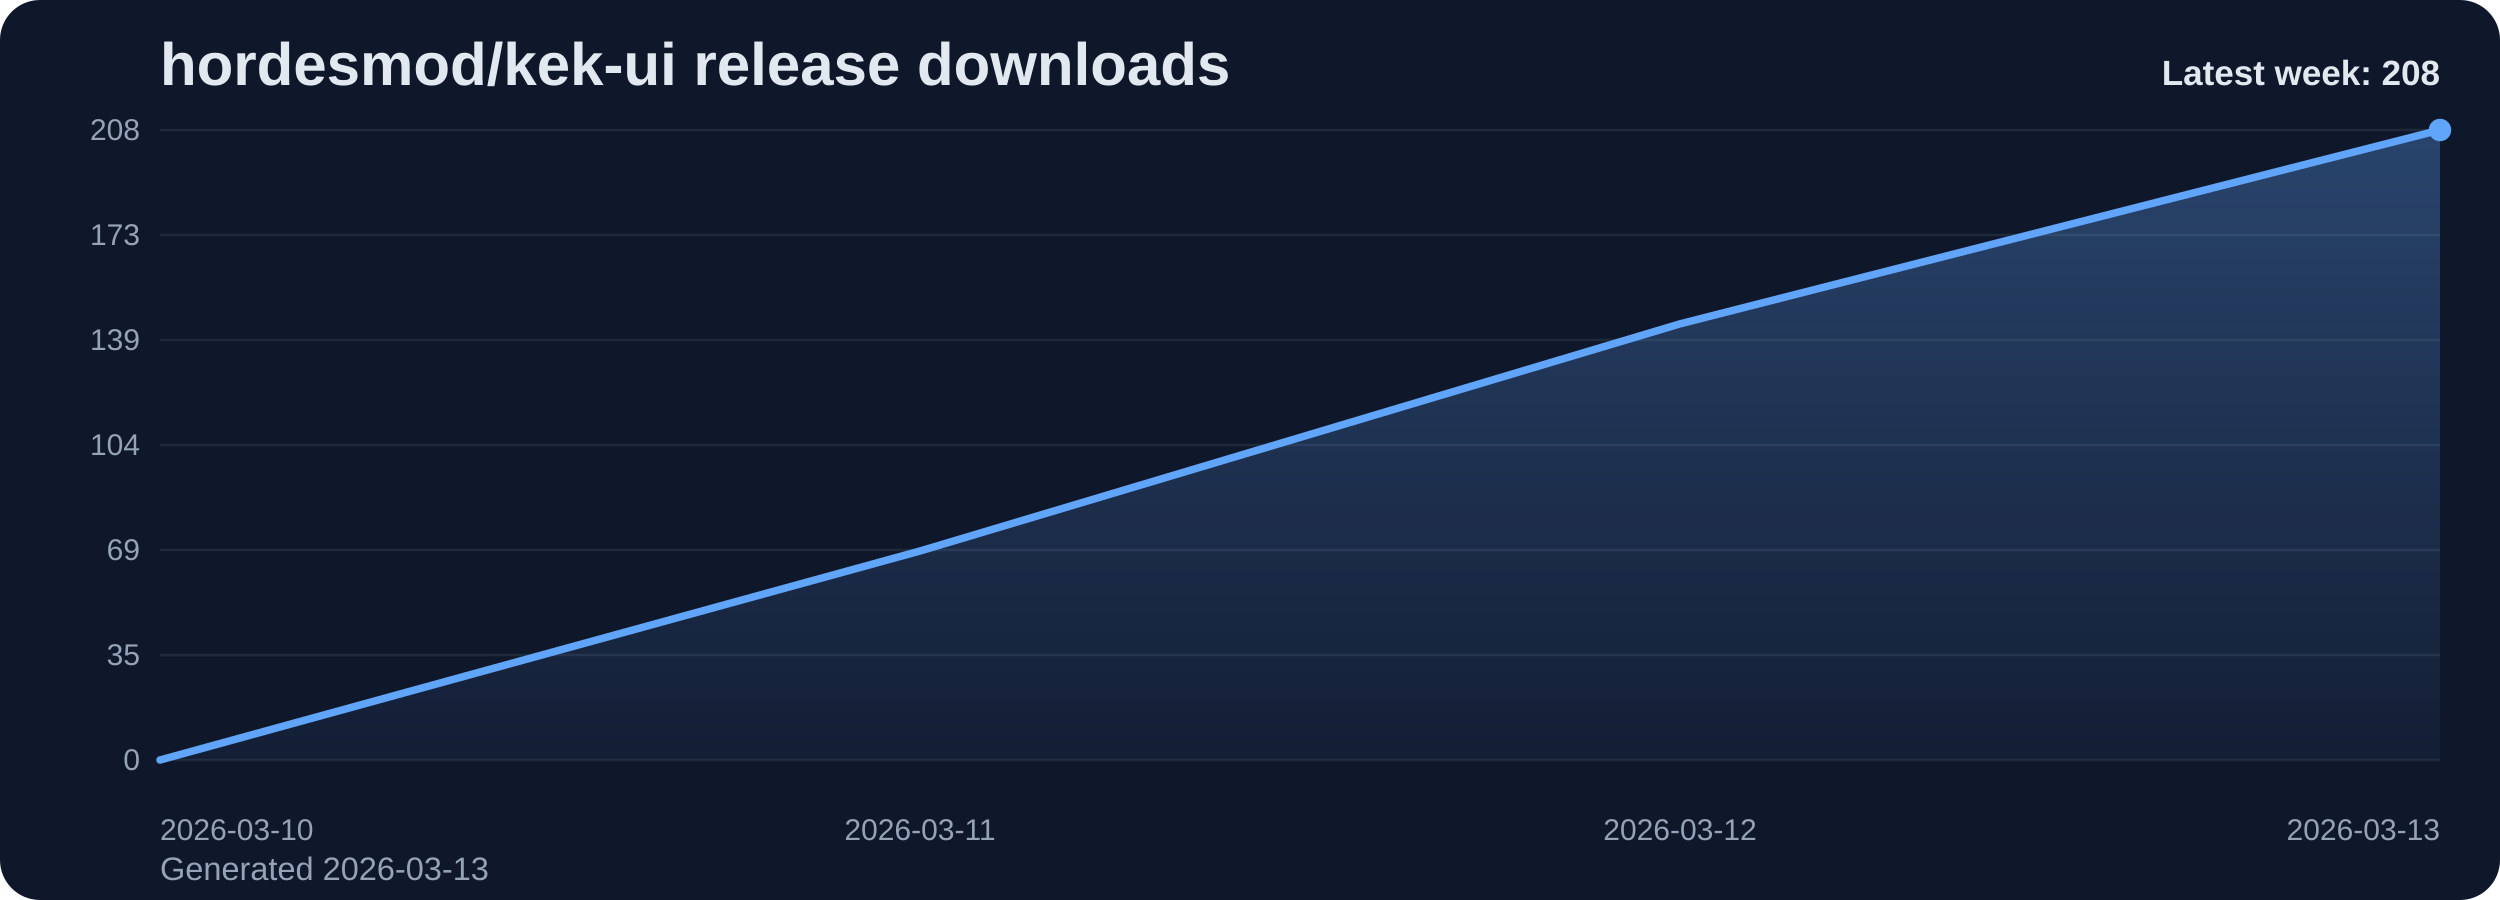
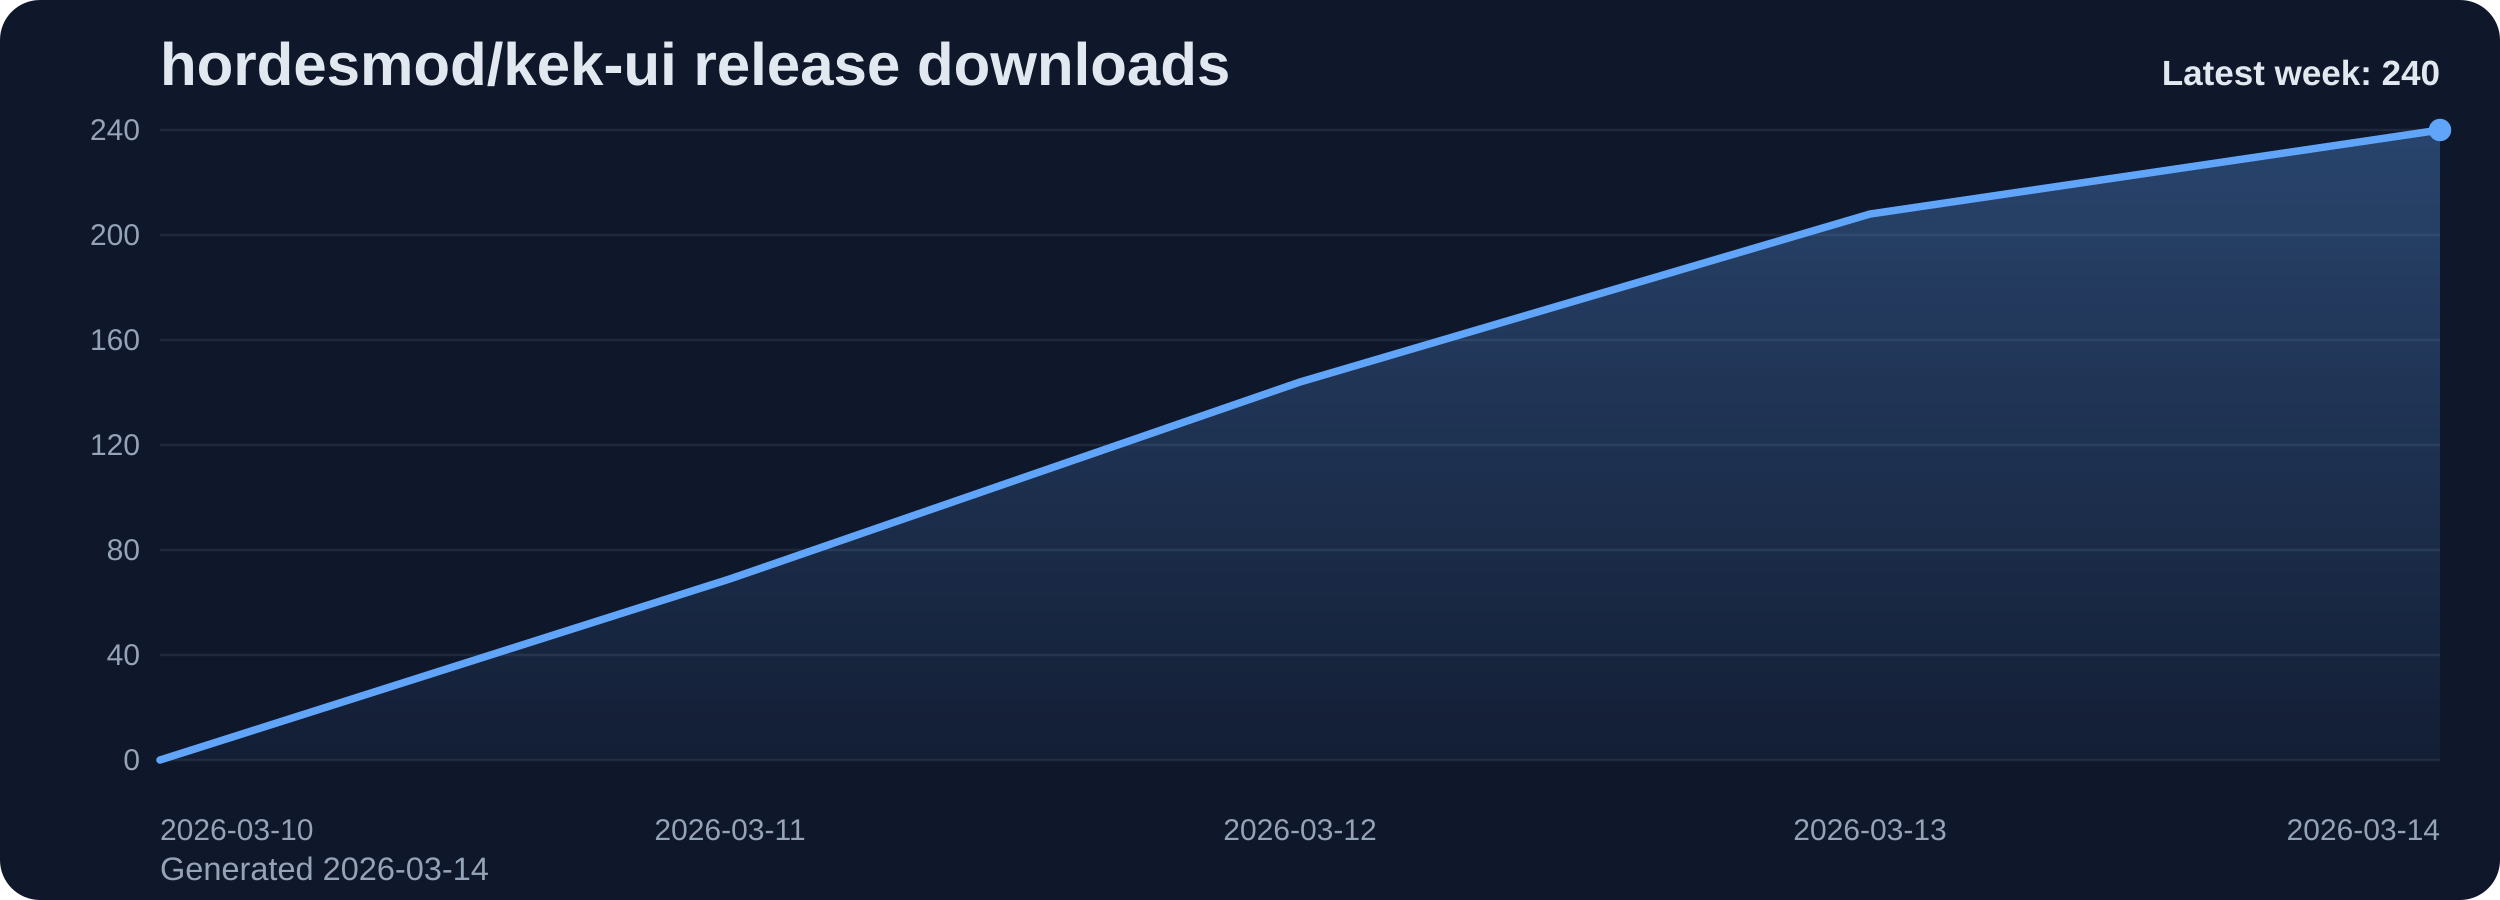
<svg xmlns="http://www.w3.org/2000/svg" viewBox="0 0 1000 360" role="img" aria-label="hordesmod/kek-ui release downloads chart">
  <defs>
    <linearGradient id="fill-weekly-slate" x1="0" y1="0" x2="0" y2="1">
      <stop offset="0%" stop-color="#60a5fa" stop-opacity="0.32" />
      <stop offset="100%" stop-color="#60a5fa" stop-opacity="0.05" />
    </linearGradient>
    <style>
      .bg { fill: #0f172a; }
      .title { font: 700 24px Arial, sans-serif; fill: #e2e8f0; }
      .sub { font: 400 13px Arial, sans-serif; fill: #94a3b8; }
      .grid { stroke: #1e293b; stroke-width: 1; }
      .axis { font: 400 12px Arial, sans-serif; fill: #94a3b8; }
      .line { fill: none; stroke: #60a5fa; stroke-width: 3; stroke-linecap: round; stroke-linejoin: round; }
      .dot { fill: #60a5fa; }
      .value { font: 600 11px Arial, sans-serif; fill: #cbd5e1; }
      .latest { font: 700 14px Arial, sans-serif; fill: #e2e8f0; }
    </style>
  </defs>
  <rect class="bg" x="0" y="0" width="1000" height="360" rx="16" />
  <text class="title" x="64" y="34">hordesmod/kek-ui release downloads</text>
-   <text class="sub" x="64" y="352">Generated 2026-03-13</text>
+   <text class="sub" x="64" y="352">Generated 2026-03-14</text>
  <line x1="64" y1="52.00" x2="976" y2="52.00" class="grid" />
-   <text x="56" y="56.00" text-anchor="end" class="axis">208</text>
+   <text x="56" y="56.00" text-anchor="end" class="axis">240</text>
  <line x1="64" y1="94.00" x2="976" y2="94.00" class="grid" />
-   <text x="56" y="98.00" text-anchor="end" class="axis">173</text>
+   <text x="56" y="98.00" text-anchor="end" class="axis">200</text>
  <line x1="64" y1="136.00" x2="976" y2="136.00" class="grid" />
-   <text x="56" y="140.00" text-anchor="end" class="axis">139</text>
+   <text x="56" y="140.00" text-anchor="end" class="axis">160</text>
  <line x1="64" y1="178.00" x2="976" y2="178.00" class="grid" />
-   <text x="56" y="182.00" text-anchor="end" class="axis">104</text>
+   <text x="56" y="182.00" text-anchor="end" class="axis">120</text>
  <line x1="64" y1="220.00" x2="976" y2="220.00" class="grid" />
-   <text x="56" y="224.00" text-anchor="end" class="axis">69</text>
+   <text x="56" y="224.00" text-anchor="end" class="axis">80</text>
  <line x1="64" y1="262.00" x2="976" y2="262.00" class="grid" />
-   <text x="56" y="266.00" text-anchor="end" class="axis">35</text>
+   <text x="56" y="266.00" text-anchor="end" class="axis">40</text>
  <line x1="64" y1="304.00" x2="976" y2="304.00" class="grid" />
  <text x="56" y="308.00" text-anchor="end" class="axis">0</text>
-   <path d="M 64.00 304 L 64.00 304.00 L 368.00 220.40 L 672.00 129.54 L 976.00 52.00 L 976.00 304 Z" fill="url(#fill-weekly-slate)" />
-   <polyline class="line" points="64.00,304.00 368.00,220.40 672.00,129.54 976.00,52.00" />
+   <path d="M 64.00 304 L 64.00 304.00 L 292.00 231.55 L 520.00 152.80 L 748.00 85.60 L 976.00 52.00 L 976.00 304 Z" fill="url(#fill-weekly-slate)" />
+   <polyline class="line" points="64.00,304.00 292.00,231.55 520.00,152.80 748.00,85.60 976.00,52.00" />
  <circle class="dot" cx="976.00" cy="52.00" r="4.5" />
  <text class="axis" x="64.00" y="336" text-anchor="start">2026-03-10</text>
-   <text class="axis" x="368.00" y="336" text-anchor="middle">2026-03-11</text>
-   <text class="axis" x="672.00" y="336" text-anchor="middle">2026-03-12</text>
-   <text class="axis" x="976.00" y="336" text-anchor="end">2026-03-13</text>
-   <text class="latest" x="976" y="34" text-anchor="end">Latest week: 208</text>
+   <text class="axis" x="292.00" y="336" text-anchor="middle">2026-03-11</text>
+   <text class="axis" x="520.00" y="336" text-anchor="middle">2026-03-12</text>
+   <text class="axis" x="748.00" y="336" text-anchor="middle">2026-03-13</text>
+   <text class="axis" x="976.00" y="336" text-anchor="end">2026-03-14</text>
+   <text class="latest" x="976" y="34" text-anchor="end">Latest week: 240</text>
</svg>
